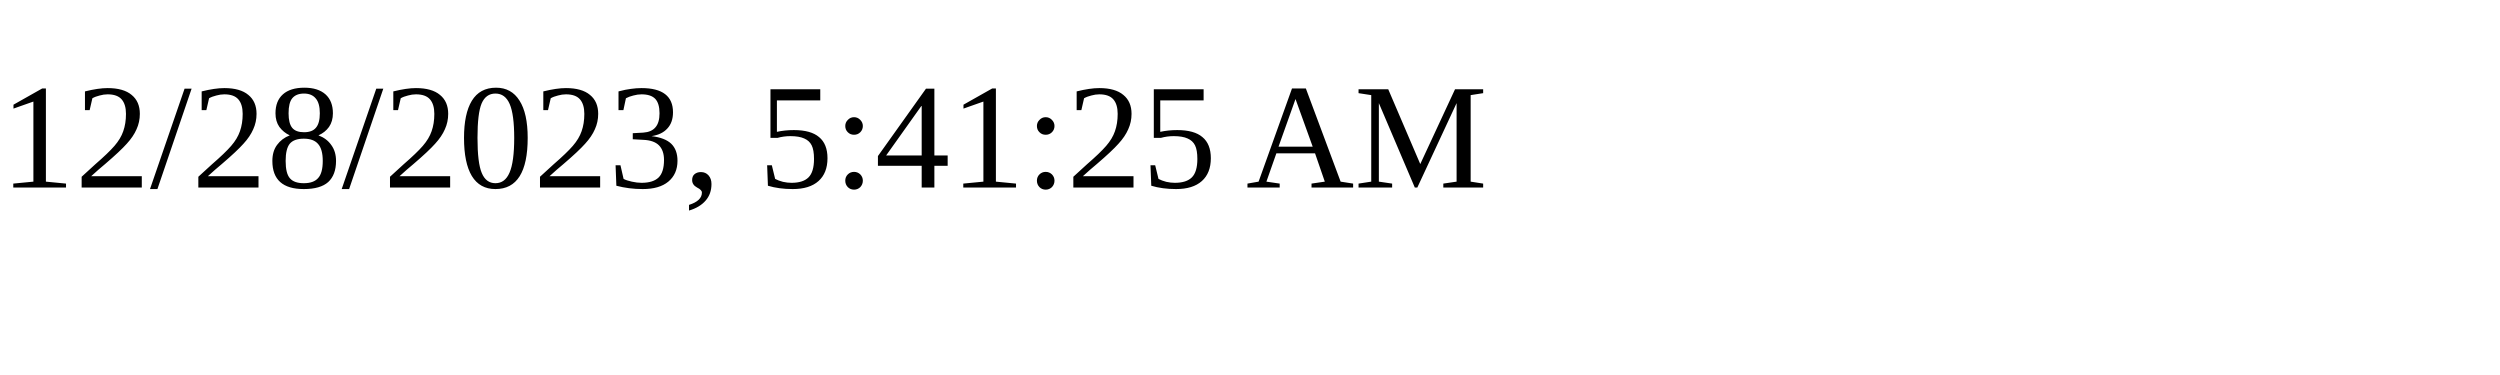
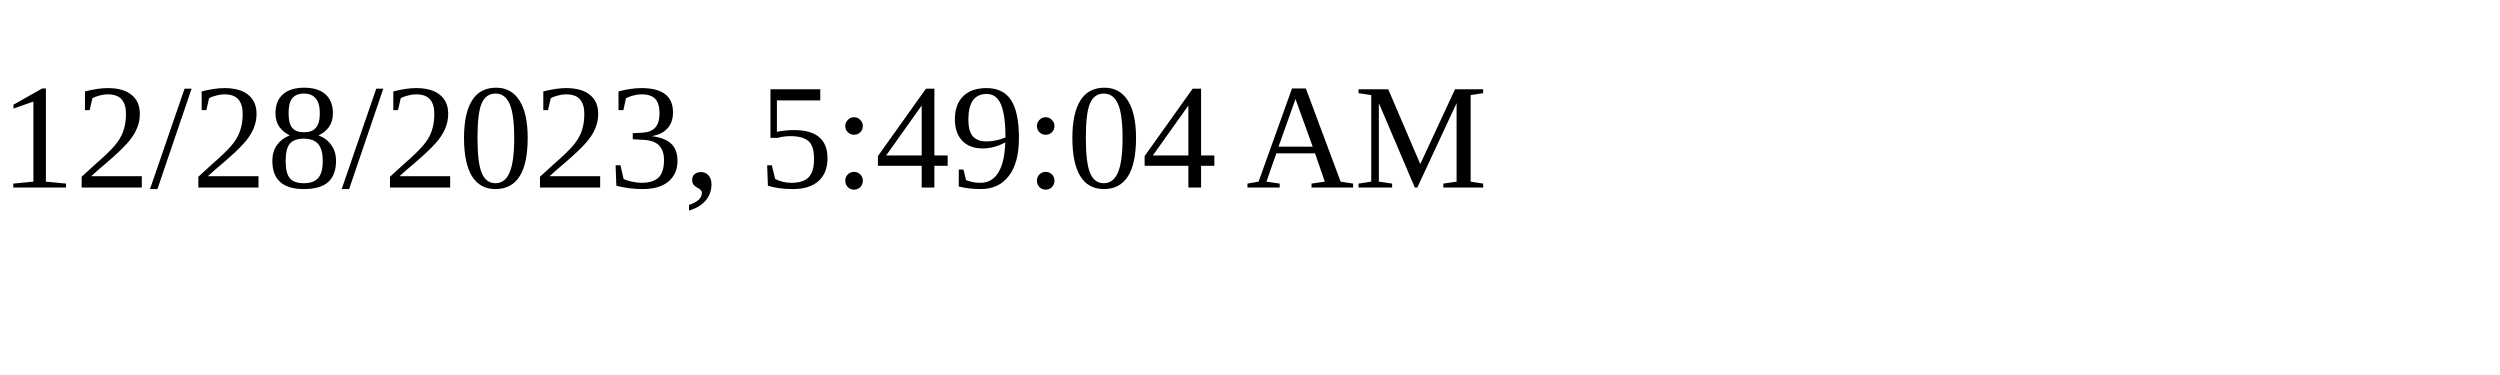
<svg xmlns="http://www.w3.org/2000/svg" height="30" width="200">
-   <text x="0" y="15">12/28/2023, 5:41:25 AM</text>
+   <text x="0" y="15">12/28/2023, 5:49:04 AM</text>
</svg>
